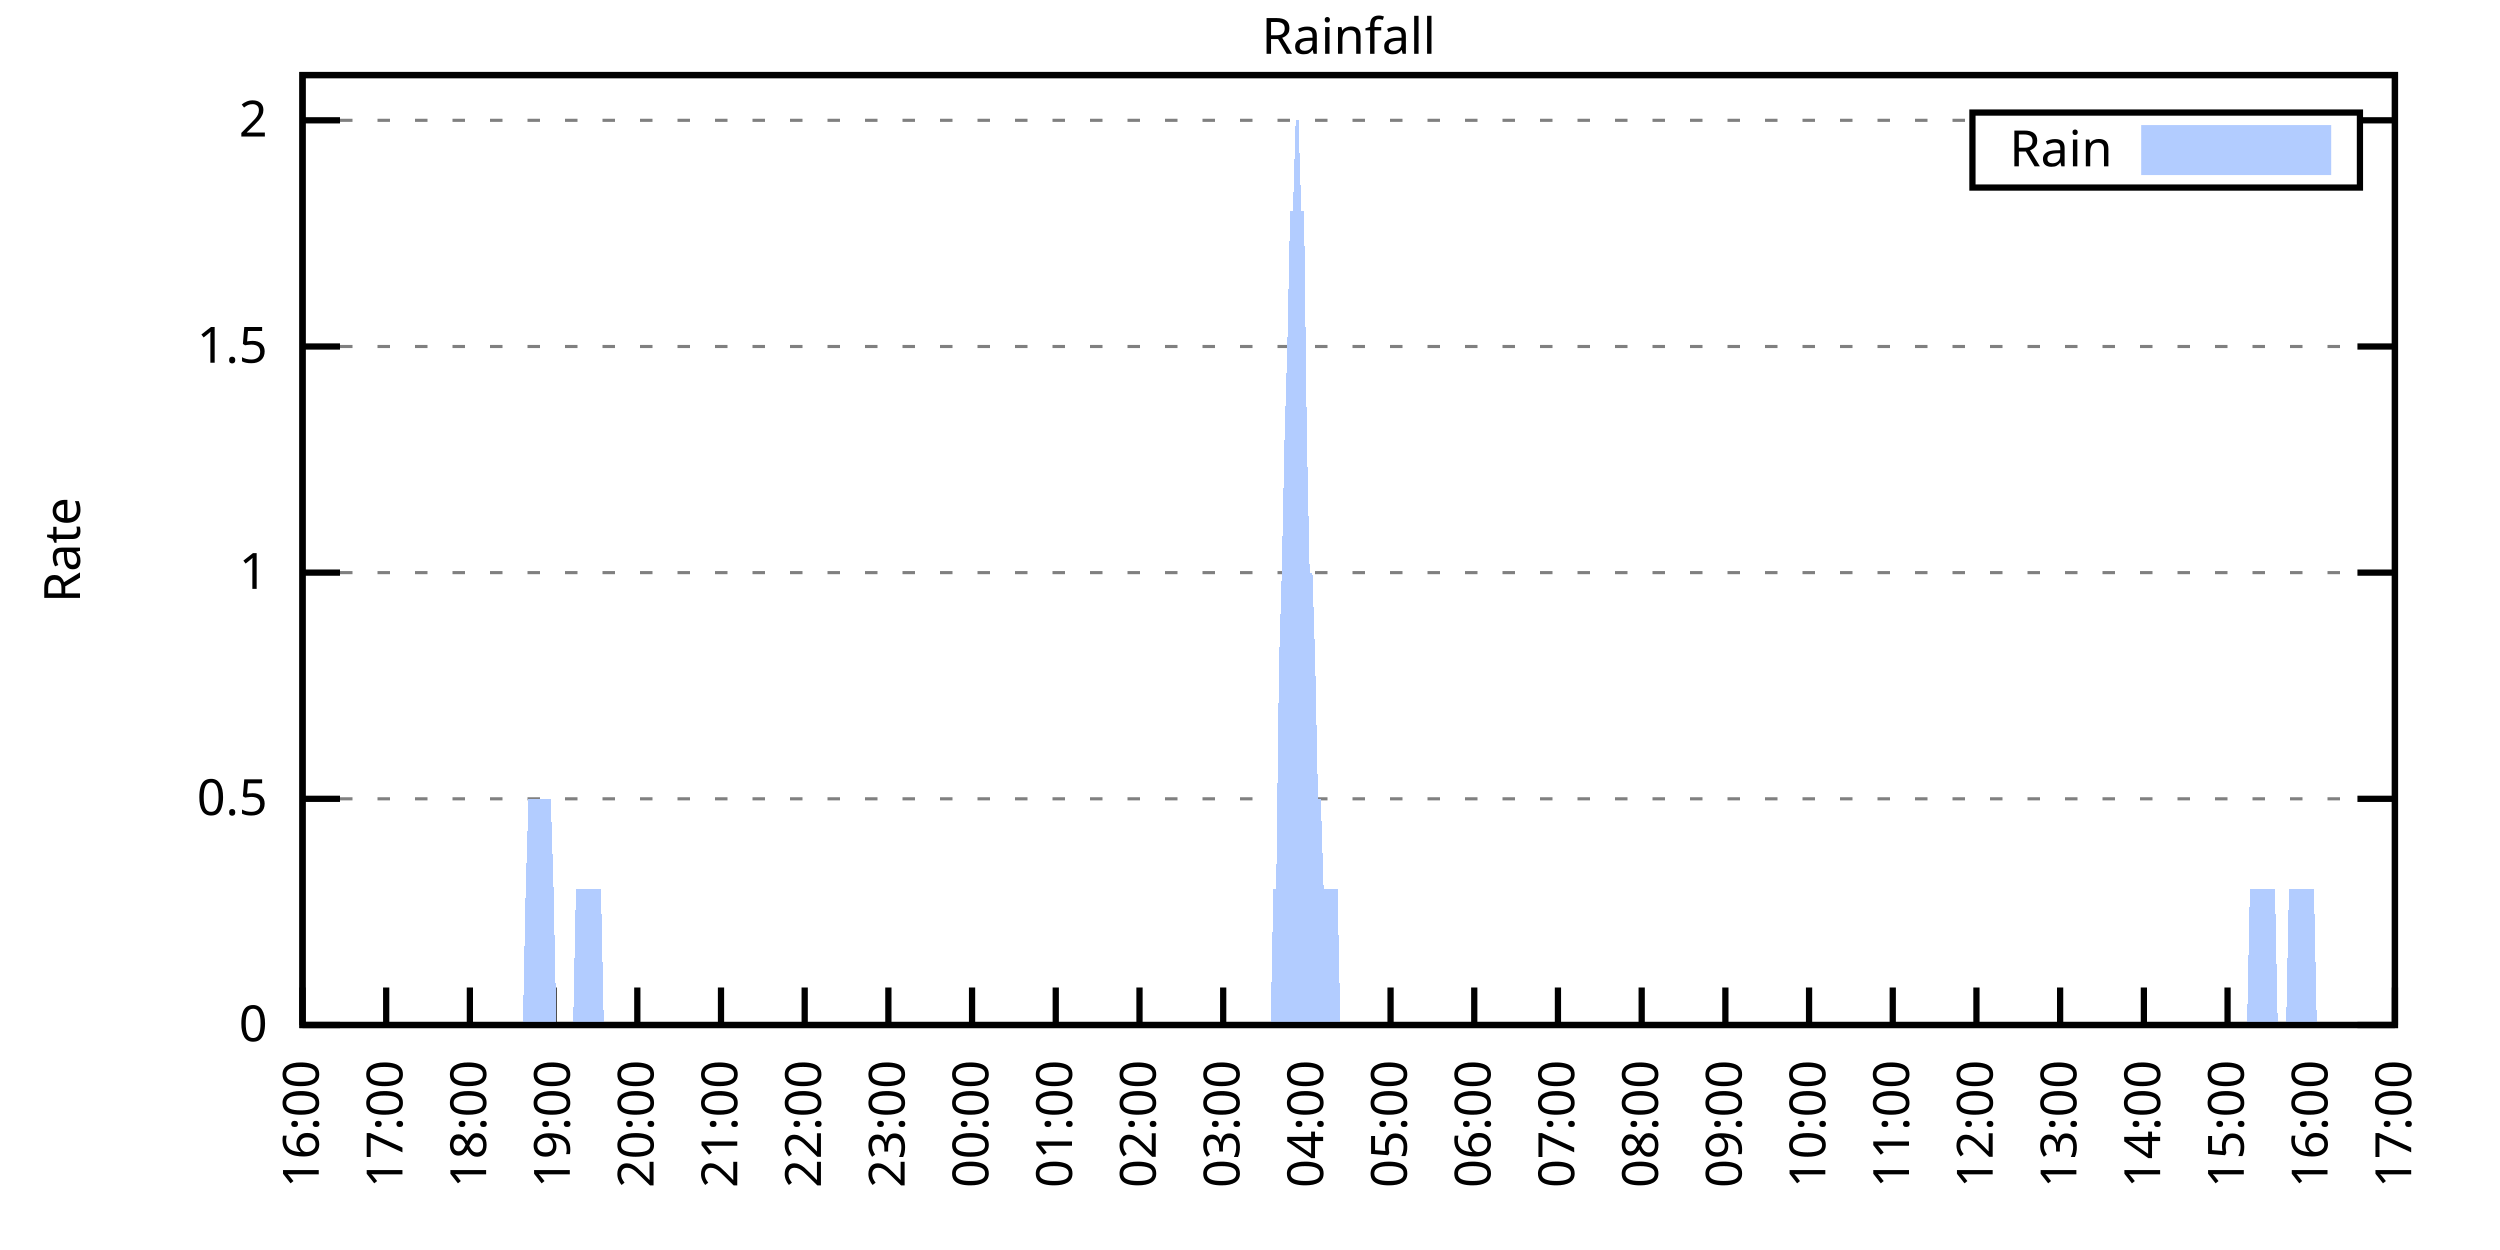
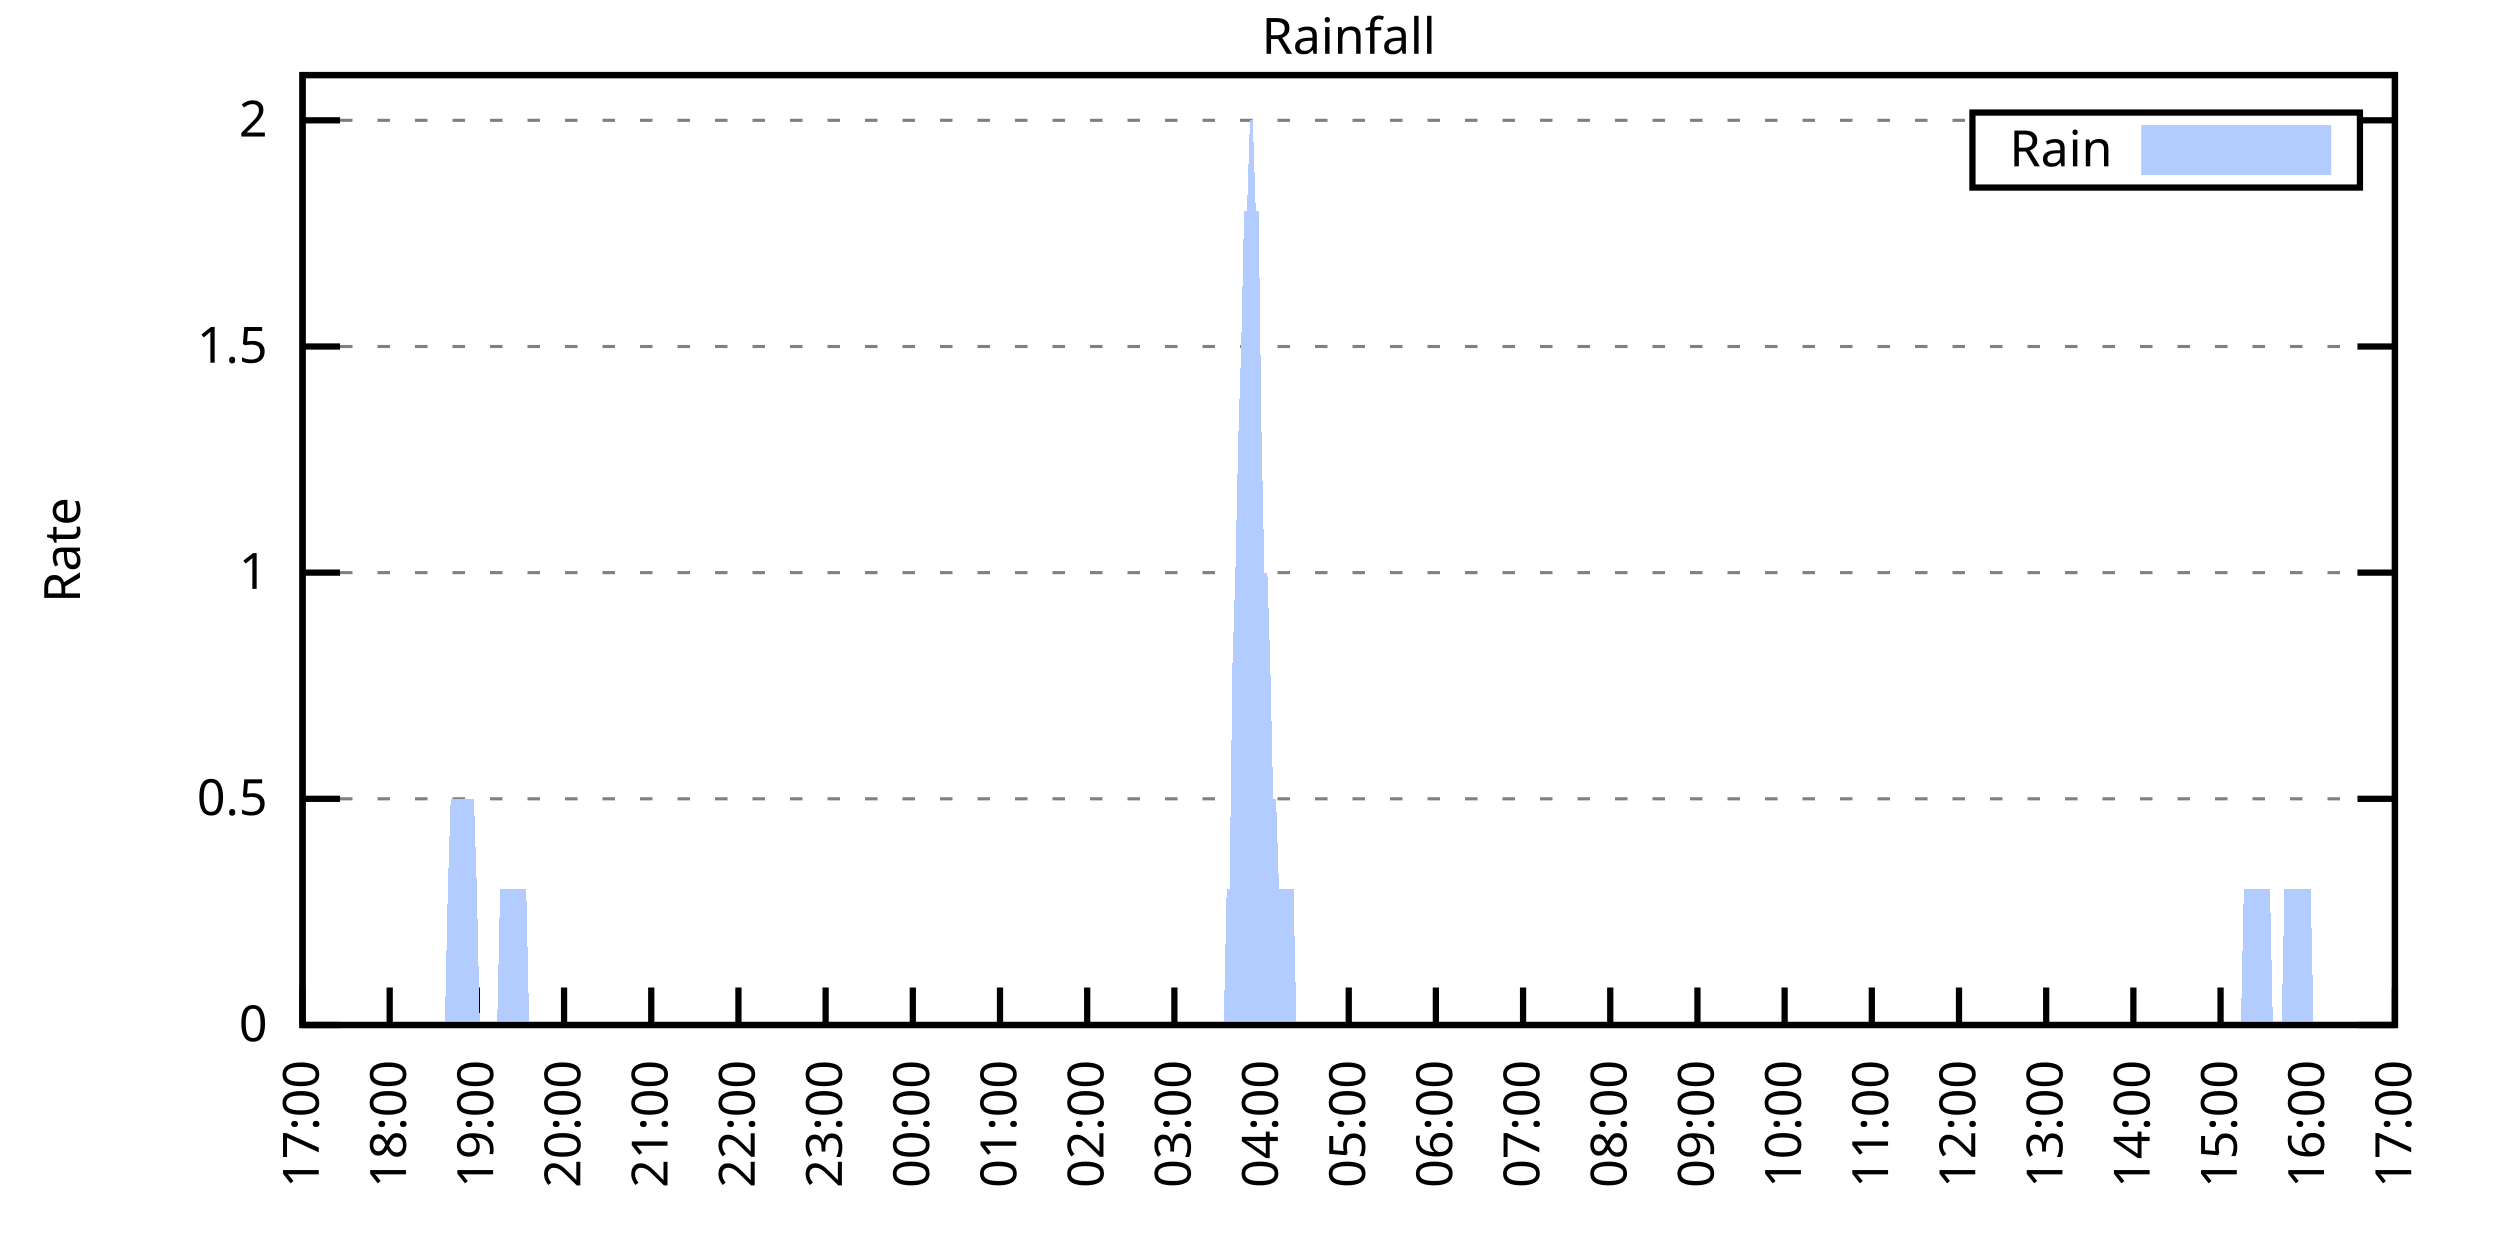
<svg xmlns="http://www.w3.org/2000/svg" xmlns:xlink="http://www.w3.org/1999/xlink" width="400" height="200" viewBox="0 0 400 200">
  <g id="gnuplot_canvas">
    <rect x="0" y="0" width="400" height="200" fill="none" />
    <defs>
      <circle id="gpDot" r="0.5" stroke-width="0.5" stroke="currentColor" />
      <path id="gpPt0" stroke-width="0.333" stroke="currentColor" d="M-1,0 h2 M0,-1 v2" />
      <path id="gpPt1" stroke-width="0.333" stroke="currentColor" d="M-1,-1 L1,1 M1,-1 L-1,1" />
      <path id="gpPt2" stroke-width="0.333" stroke="currentColor" d="M-1,0 L1,0 M0,-1 L0,1 M-1,-1 L1,1 M-1,1 L1,-1" />
      <rect id="gpPt3" stroke-width="0.333" stroke="currentColor" x="-1" y="-1" width="2" height="2" />
      <rect id="gpPt4" stroke-width="0.333" stroke="currentColor" fill="currentColor" x="-1" y="-1" width="2" height="2" />
      <circle id="gpPt5" stroke-width="0.333" stroke="currentColor" cx="0" cy="0" r="1" />
      <use xlink:href="#gpPt5" id="gpPt6" fill="currentColor" stroke="none" />
      <path id="gpPt7" stroke-width="0.333" stroke="currentColor" d="M0,-1.33 L-1.33,0.67 L1.33,0.67 z" />
      <use xlink:href="#gpPt7" id="gpPt8" fill="currentColor" stroke="none" />
      <use xlink:href="#gpPt7" id="gpPt9" stroke="currentColor" transform="rotate(180)" />
      <use xlink:href="#gpPt9" id="gpPt10" fill="currentColor" stroke="none" />
      <use xlink:href="#gpPt3" id="gpPt11" stroke="currentColor" transform="rotate(45)" />
      <use xlink:href="#gpPt11" id="gpPt12" fill="currentColor" stroke="none" />
      <path id="gpPt13" stroke-width="0.333" stroke="currentColor" d="M0,1.330 L1.265,0.411 L0.782,-1.067 L-0.782,-1.076 L-1.265,0.411 z" />
      <use xlink:href="#gpPt13" id="gpPt14" fill="currentColor" stroke="none" />
      <filter id="textbox" filterUnits="objectBoundingBox" x="0" y="0" height="1" width="1">
        <feFlood flood-color="white" flood-opacity="1" result="bgnd" />
        <feComposite in="SourceGraphic" in2="bgnd" operator="atop" />
      </filter>
      <filter id="greybox" filterUnits="objectBoundingBox" x="0" y="0" height="1" width="1">
        <feFlood flood-color="lightgrey" flood-opacity="1" result="grey" />
        <feComposite in="SourceGraphic" in2="grey" operator="atop" />
      </filter>
    </defs>
    <g fill="none" color="white" stroke="currentColor" stroke-width="1.00" stroke-linecap="butt" stroke-linejoin="miter">
</g>
    <g fill="none" color="black" stroke="currentColor" stroke-width="1.00" stroke-linecap="butt" stroke-linejoin="miter">
      <g stroke="none" shape-rendering="crispEdges">
        <polygon fill="rgb(255, 255, 255)" points="48.40,164.00 383.18,164.00 383.18,12.02 48.40,12.02 " />
      </g>
    </g>
    <g fill="none" color="black" stroke="currentColor" stroke-width="1.00" stroke-linecap="butt" stroke-linejoin="miter">
</g>
    <g fill="none" color="black" stroke="black" stroke-width="0.50" stroke-linecap="butt" stroke-linejoin="miter">
</g>
    <g fill="none" color="gray" stroke="currentColor" stroke-width="0.50" stroke-linecap="butt" stroke-linejoin="miter">
      <path stroke="gray" stroke-dasharray="2,4" class="gridline" d="M48.40,164.00 L383.19,164.00  " />
    </g>
    <g fill="none" color="gray" stroke="gray" stroke-width="1.00" stroke-linecap="butt" stroke-linejoin="miter">
</g>
    <g fill="none" color="black" stroke="currentColor" stroke-width="1.00" stroke-linecap="butt" stroke-linejoin="miter">
      <path stroke="black" d="M48.40,164.00 L54.40,164.00 M383.19,164.00 L377.19,164.00  " />
      <g transform="translate(42.80,166.60)" stroke="none" fill="black" font-family="Sans" font-size="8.00" text-anchor="end">
        <text>
          <tspan font-family="Sans"> 0</tspan>
        </text>
      </g>
    </g>
    <g fill="none" color="black" stroke="currentColor" stroke-width="1.00" stroke-linecap="butt" stroke-linejoin="miter">
</g>
    <g fill="none" color="black" stroke="black" stroke-width="0.50" stroke-linecap="butt" stroke-linejoin="miter">
</g>
    <g fill="none" color="gray" stroke="currentColor" stroke-width="0.50" stroke-linecap="butt" stroke-linejoin="miter">
      <path stroke="gray" stroke-dasharray="2,4" class="gridline" d="M48.40,127.81 L383.19,127.81  " />
    </g>
    <g fill="none" color="gray" stroke="gray" stroke-width="1.00" stroke-linecap="butt" stroke-linejoin="miter">
</g>
    <g fill="none" color="black" stroke="currentColor" stroke-width="1.00" stroke-linecap="butt" stroke-linejoin="miter">
      <path stroke="black" d="M48.40,127.81 L54.40,127.81 M383.19,127.81 L377.19,127.81  " />
      <g transform="translate(42.80,130.41)" stroke="none" fill="black" font-family="Sans" font-size="8.00" text-anchor="end">
        <text>
          <tspan font-family="Sans"> 0.5</tspan>
        </text>
      </g>
    </g>
    <g fill="none" color="black" stroke="currentColor" stroke-width="1.00" stroke-linecap="butt" stroke-linejoin="miter">
</g>
    <g fill="none" color="black" stroke="black" stroke-width="0.50" stroke-linecap="butt" stroke-linejoin="miter">
</g>
    <g fill="none" color="gray" stroke="currentColor" stroke-width="0.50" stroke-linecap="butt" stroke-linejoin="miter">
      <path stroke="gray" stroke-dasharray="2,4" class="gridline" d="M48.40,91.62 L383.19,91.62  " />
    </g>
    <g fill="none" color="gray" stroke="gray" stroke-width="1.00" stroke-linecap="butt" stroke-linejoin="miter">
</g>
    <g fill="none" color="black" stroke="currentColor" stroke-width="1.00" stroke-linecap="butt" stroke-linejoin="miter">
      <path stroke="black" d="M48.40,91.62 L54.40,91.62 M383.19,91.62 L377.19,91.62  " />
      <g transform="translate(42.80,94.22)" stroke="none" fill="black" font-family="Sans" font-size="8.00" text-anchor="end">
        <text>
          <tspan font-family="Sans"> 1</tspan>
        </text>
      </g>
    </g>
    <g fill="none" color="black" stroke="currentColor" stroke-width="1.00" stroke-linecap="butt" stroke-linejoin="miter">
</g>
    <g fill="none" color="black" stroke="black" stroke-width="0.50" stroke-linecap="butt" stroke-linejoin="miter">
</g>
    <g fill="none" color="gray" stroke="currentColor" stroke-width="0.50" stroke-linecap="butt" stroke-linejoin="miter">
      <path stroke="gray" stroke-dasharray="2,4" class="gridline" d="M48.40,55.44 L383.19,55.44  " />
    </g>
    <g fill="none" color="gray" stroke="gray" stroke-width="1.00" stroke-linecap="butt" stroke-linejoin="miter">
</g>
    <g fill="none" color="black" stroke="currentColor" stroke-width="1.00" stroke-linecap="butt" stroke-linejoin="miter">
      <path stroke="black" d="M48.40,55.44 L54.40,55.44 M383.19,55.44 L377.19,55.44  " />
      <g transform="translate(42.80,58.04)" stroke="none" fill="black" font-family="Sans" font-size="8.00" text-anchor="end">
        <text>
          <tspan font-family="Sans"> 1.5</tspan>
        </text>
      </g>
    </g>
    <g fill="none" color="black" stroke="currentColor" stroke-width="1.00" stroke-linecap="butt" stroke-linejoin="miter">
</g>
    <g fill="none" color="black" stroke="black" stroke-width="0.50" stroke-linecap="butt" stroke-linejoin="miter">
</g>
    <g fill="none" color="gray" stroke="currentColor" stroke-width="0.50" stroke-linecap="butt" stroke-linejoin="miter">
      <path stroke="gray" stroke-dasharray="2,4" class="gridline" d="M48.40,19.25 L315.59,19.25 M377.59,19.25 L383.19,19.25  " />
    </g>
    <g fill="none" color="gray" stroke="gray" stroke-width="1.00" stroke-linecap="butt" stroke-linejoin="miter">
</g>
    <g fill="none" color="black" stroke="currentColor" stroke-width="1.00" stroke-linecap="butt" stroke-linejoin="miter">
      <path stroke="black" d="M48.40,19.25 L54.40,19.25 M383.19,19.25 L377.19,19.25  " />
      <g transform="translate(42.80,21.85)" stroke="none" fill="black" font-family="Sans" font-size="8.00" text-anchor="end">
        <text>
          <tspan font-family="Sans"> 2</tspan>
        </text>
      </g>
    </g>
    <g fill="none" color="black" stroke="currentColor" stroke-width="1.00" stroke-linecap="butt" stroke-linejoin="miter">
      <path stroke="black" d="M48.40,164.00 L48.40,158.00  " />
      <g transform="translate(51.00,169.60) rotate(270.00)" stroke="none" fill="black" font-family="Sans" font-size="8.00" text-anchor="end">
        <text>
-           <tspan font-family="Sans">16:00</tspan>
-         </text>
-       </g>
-     </g>
-     <g fill="none" color="black" stroke="currentColor" stroke-width="1.00" stroke-linecap="butt" stroke-linejoin="miter">
-       <path stroke="black" d="M61.79,164.00 L61.79,158.00  " />
-       <g transform="translate(64.39,169.60) rotate(270.00)" stroke="none" fill="black" font-family="Sans" font-size="8.00" text-anchor="end">
-         <text>
          <tspan font-family="Sans">17:00</tspan>
        </text>
      </g>
    </g>
    <g fill="none" color="black" stroke="currentColor" stroke-width="1.00" stroke-linecap="butt" stroke-linejoin="miter">
-       <path stroke="black" d="M75.18,164.00 L75.18,158.00  " />
-       <g transform="translate(77.78,169.60) rotate(270.00)" stroke="none" fill="black" font-family="Sans" font-size="8.00" text-anchor="end">
+       <path stroke="black" d="M62.35,164.00 L62.35,158.00  " />
+       <g transform="translate(64.95,169.60) rotate(270.00)" stroke="none" fill="black" font-family="Sans" font-size="8.00" text-anchor="end">
        <text>
          <tspan font-family="Sans">18:00</tspan>
        </text>
      </g>
    </g>
    <g fill="none" color="black" stroke="currentColor" stroke-width="1.00" stroke-linecap="butt" stroke-linejoin="miter">
-       <path stroke="black" d="M88.57,164.00 L88.57,158.00  " />
-       <g transform="translate(91.17,169.60) rotate(270.00)" stroke="none" fill="black" font-family="Sans" font-size="8.00" text-anchor="end">
+       <path stroke="black" d="M76.30,164.00 L76.30,158.00  " />
+       <g transform="translate(78.90,169.60) rotate(270.00)" stroke="none" fill="black" font-family="Sans" font-size="8.00" text-anchor="end">
        <text>
          <tspan font-family="Sans">19:00</tspan>
        </text>
      </g>
    </g>
    <g fill="none" color="black" stroke="currentColor" stroke-width="1.00" stroke-linecap="butt" stroke-linejoin="miter">
-       <path stroke="black" d="M101.97,164.00 L101.97,158.00  " />
-       <g transform="translate(104.57,169.60) rotate(270.00)" stroke="none" fill="black" font-family="Sans" font-size="8.00" text-anchor="end">
+       <path stroke="black" d="M90.25,164.00 L90.25,158.00  " />
+       <g transform="translate(92.85,169.60) rotate(270.00)" stroke="none" fill="black" font-family="Sans" font-size="8.00" text-anchor="end">
        <text>
          <tspan font-family="Sans">20:00</tspan>
        </text>
      </g>
    </g>
    <g fill="none" color="black" stroke="currentColor" stroke-width="1.00" stroke-linecap="butt" stroke-linejoin="miter">
-       <path stroke="black" d="M115.36,164.00 L115.36,158.00  " />
-       <g transform="translate(117.96,169.60) rotate(270.00)" stroke="none" fill="black" font-family="Sans" font-size="8.00" text-anchor="end">
+       <path stroke="black" d="M104.20,164.00 L104.20,158.00  " />
+       <g transform="translate(106.80,169.60) rotate(270.00)" stroke="none" fill="black" font-family="Sans" font-size="8.00" text-anchor="end">
        <text>
          <tspan font-family="Sans">21:00</tspan>
        </text>
      </g>
    </g>
    <g fill="none" color="black" stroke="currentColor" stroke-width="1.00" stroke-linecap="butt" stroke-linejoin="miter">
-       <path stroke="black" d="M128.75,164.00 L128.75,158.00  " />
-       <g transform="translate(131.35,169.60) rotate(270.00)" stroke="none" fill="black" font-family="Sans" font-size="8.00" text-anchor="end">
+       <path stroke="black" d="M118.15,164.00 L118.15,158.00  " />
+       <g transform="translate(120.75,169.60) rotate(270.00)" stroke="none" fill="black" font-family="Sans" font-size="8.00" text-anchor="end">
        <text>
          <tspan font-family="Sans">22:00</tspan>
        </text>
      </g>
    </g>
    <g fill="none" color="black" stroke="currentColor" stroke-width="1.00" stroke-linecap="butt" stroke-linejoin="miter">
-       <path stroke="black" d="M142.14,164.00 L142.14,158.00  " />
-       <g transform="translate(144.74,169.60) rotate(270.00)" stroke="none" fill="black" font-family="Sans" font-size="8.00" text-anchor="end">
+       <path stroke="black" d="M132.10,164.00 L132.10,158.00  " />
+       <g transform="translate(134.70,169.60) rotate(270.00)" stroke="none" fill="black" font-family="Sans" font-size="8.00" text-anchor="end">
        <text>
          <tspan font-family="Sans">23:00</tspan>
        </text>
      </g>
    </g>
    <g fill="none" color="black" stroke="currentColor" stroke-width="1.00" stroke-linecap="butt" stroke-linejoin="miter">
-       <path stroke="black" d="M155.53,164.00 L155.53,158.00  " />
-       <g transform="translate(158.13,169.60) rotate(270.00)" stroke="none" fill="black" font-family="Sans" font-size="8.00" text-anchor="end">
+       <path stroke="black" d="M146.05,164.00 L146.05,158.00  " />
+       <g transform="translate(148.65,169.60) rotate(270.00)" stroke="none" fill="black" font-family="Sans" font-size="8.00" text-anchor="end">
        <text>
          <tspan font-family="Sans">00:00</tspan>
        </text>
      </g>
    </g>
    <g fill="none" color="black" stroke="currentColor" stroke-width="1.00" stroke-linecap="butt" stroke-linejoin="miter">
-       <path stroke="black" d="M168.92,164.00 L168.92,158.00  " />
-       <g transform="translate(171.52,169.60) rotate(270.00)" stroke="none" fill="black" font-family="Sans" font-size="8.00" text-anchor="end">
+       <path stroke="black" d="M160.00,164.00 L160.00,158.00  " />
+       <g transform="translate(162.60,169.60) rotate(270.00)" stroke="none" fill="black" font-family="Sans" font-size="8.00" text-anchor="end">
        <text>
          <tspan font-family="Sans">01:00</tspan>
        </text>
      </g>
    </g>
    <g fill="none" color="black" stroke="currentColor" stroke-width="1.00" stroke-linecap="butt" stroke-linejoin="miter">
-       <path stroke="black" d="M182.32,164.00 L182.32,158.00  " />
-       <g transform="translate(184.92,169.60) rotate(270.00)" stroke="none" fill="black" font-family="Sans" font-size="8.00" text-anchor="end">
+       <path stroke="black" d="M173.95,164.00 L173.95,158.00  " />
+       <g transform="translate(176.55,169.60) rotate(270.00)" stroke="none" fill="black" font-family="Sans" font-size="8.00" text-anchor="end">
        <text>
          <tspan font-family="Sans">02:00</tspan>
        </text>
      </g>
    </g>
    <g fill="none" color="black" stroke="currentColor" stroke-width="1.00" stroke-linecap="butt" stroke-linejoin="miter">
-       <path stroke="black" d="M195.71,164.00 L195.71,158.00  " />
-       <g transform="translate(198.31,169.60) rotate(270.00)" stroke="none" fill="black" font-family="Sans" font-size="8.00" text-anchor="end">
+       <path stroke="black" d="M187.90,164.00 L187.90,158.00  " />
+       <g transform="translate(190.50,169.60) rotate(270.00)" stroke="none" fill="black" font-family="Sans" font-size="8.00" text-anchor="end">
        <text>
          <tspan font-family="Sans">03:00</tspan>
        </text>
      </g>
    </g>
    <g fill="none" color="black" stroke="currentColor" stroke-width="1.00" stroke-linecap="butt" stroke-linejoin="miter">
-       <path stroke="black" d="M209.10,164.00 L209.10,158.00  " />
-       <g transform="translate(211.70,169.60) rotate(270.00)" stroke="none" fill="black" font-family="Sans" font-size="8.00" text-anchor="end">
+       <path stroke="black" d="M201.85,164.00 L201.85,158.00  " />
+       <g transform="translate(204.45,169.60) rotate(270.00)" stroke="none" fill="black" font-family="Sans" font-size="8.00" text-anchor="end">
        <text>
          <tspan font-family="Sans">04:00</tspan>
        </text>
      </g>
    </g>
    <g fill="none" color="black" stroke="currentColor" stroke-width="1.00" stroke-linecap="butt" stroke-linejoin="miter">
-       <path stroke="black" d="M222.49,164.00 L222.49,158.00  " />
-       <g transform="translate(225.09,169.60) rotate(270.00)" stroke="none" fill="black" font-family="Sans" font-size="8.00" text-anchor="end">
+       <path stroke="black" d="M215.80,164.00 L215.80,158.00  " />
+       <g transform="translate(218.40,169.60) rotate(270.00)" stroke="none" fill="black" font-family="Sans" font-size="8.00" text-anchor="end">
        <text>
          <tspan font-family="Sans">05:00</tspan>
        </text>
      </g>
    </g>
    <g fill="none" color="black" stroke="currentColor" stroke-width="1.00" stroke-linecap="butt" stroke-linejoin="miter">
-       <path stroke="black" d="M235.88,164.00 L235.88,158.00  " />
-       <g transform="translate(238.48,169.60) rotate(270.00)" stroke="none" fill="black" font-family="Sans" font-size="8.00" text-anchor="end">
+       <path stroke="black" d="M229.74,164.00 L229.74,158.00  " />
+       <g transform="translate(232.34,169.60) rotate(270.00)" stroke="none" fill="black" font-family="Sans" font-size="8.00" text-anchor="end">
        <text>
          <tspan font-family="Sans">06:00</tspan>
        </text>
      </g>
    </g>
    <g fill="none" color="black" stroke="currentColor" stroke-width="1.00" stroke-linecap="butt" stroke-linejoin="miter">
-       <path stroke="black" d="M249.27,164.00 L249.27,158.00  " />
-       <g transform="translate(251.87,169.60) rotate(270.00)" stroke="none" fill="black" font-family="Sans" font-size="8.00" text-anchor="end">
+       <path stroke="black" d="M243.69,164.00 L243.69,158.00  " />
+       <g transform="translate(246.29,169.60) rotate(270.00)" stroke="none" fill="black" font-family="Sans" font-size="8.00" text-anchor="end">
        <text>
          <tspan font-family="Sans">07:00</tspan>
        </text>
      </g>
    </g>
    <g fill="none" color="black" stroke="currentColor" stroke-width="1.00" stroke-linecap="butt" stroke-linejoin="miter">
-       <path stroke="black" d="M262.67,164.00 L262.67,158.00  " />
-       <g transform="translate(265.27,169.60) rotate(270.00)" stroke="none" fill="black" font-family="Sans" font-size="8.00" text-anchor="end">
+       <path stroke="black" d="M257.64,164.00 L257.64,158.00  " />
+       <g transform="translate(260.24,169.60) rotate(270.00)" stroke="none" fill="black" font-family="Sans" font-size="8.00" text-anchor="end">
        <text>
          <tspan font-family="Sans">08:00</tspan>
        </text>
      </g>
    </g>
    <g fill="none" color="black" stroke="currentColor" stroke-width="1.00" stroke-linecap="butt" stroke-linejoin="miter">
-       <path stroke="black" d="M276.06,164.00 L276.06,158.00  " />
-       <g transform="translate(278.66,169.60) rotate(270.00)" stroke="none" fill="black" font-family="Sans" font-size="8.00" text-anchor="end">
+       <path stroke="black" d="M271.59,164.00 L271.59,158.00  " />
+       <g transform="translate(274.19,169.60) rotate(270.00)" stroke="none" fill="black" font-family="Sans" font-size="8.00" text-anchor="end">
        <text>
          <tspan font-family="Sans">09:00</tspan>
        </text>
      </g>
    </g>
    <g fill="none" color="black" stroke="currentColor" stroke-width="1.00" stroke-linecap="butt" stroke-linejoin="miter">
-       <path stroke="black" d="M289.45,164.00 L289.45,158.00  " />
-       <g transform="translate(292.05,169.60) rotate(270.00)" stroke="none" fill="black" font-family="Sans" font-size="8.00" text-anchor="end">
+       <path stroke="black" d="M285.54,164.00 L285.54,158.00  " />
+       <g transform="translate(288.14,169.60) rotate(270.00)" stroke="none" fill="black" font-family="Sans" font-size="8.00" text-anchor="end">
        <text>
          <tspan font-family="Sans">10:00</tspan>
        </text>
      </g>
    </g>
    <g fill="none" color="black" stroke="currentColor" stroke-width="1.00" stroke-linecap="butt" stroke-linejoin="miter">
-       <path stroke="black" d="M302.84,164.00 L302.84,158.00  " />
-       <g transform="translate(305.44,169.60) rotate(270.00)" stroke="none" fill="black" font-family="Sans" font-size="8.00" text-anchor="end">
+       <path stroke="black" d="M299.49,164.00 L299.49,158.00  " />
+       <g transform="translate(302.09,169.60) rotate(270.00)" stroke="none" fill="black" font-family="Sans" font-size="8.00" text-anchor="end">
        <text>
          <tspan font-family="Sans">11:00</tspan>
        </text>
      </g>
    </g>
    <g fill="none" color="black" stroke="currentColor" stroke-width="1.00" stroke-linecap="butt" stroke-linejoin="miter">
-       <path stroke="black" d="M316.23,164.00 L316.23,158.00  " />
-       <g transform="translate(318.83,169.60) rotate(270.00)" stroke="none" fill="black" font-family="Sans" font-size="8.00" text-anchor="end">
+       <path stroke="black" d="M313.44,164.00 L313.44,158.00  " />
+       <g transform="translate(316.04,169.60) rotate(270.00)" stroke="none" fill="black" font-family="Sans" font-size="8.00" text-anchor="end">
        <text>
          <tspan font-family="Sans">12:00</tspan>
        </text>
      </g>
    </g>
    <g fill="none" color="black" stroke="currentColor" stroke-width="1.00" stroke-linecap="butt" stroke-linejoin="miter">
-       <path stroke="black" d="M329.62,164.00 L329.62,158.00  " />
-       <g transform="translate(332.22,169.60) rotate(270.00)" stroke="none" fill="black" font-family="Sans" font-size="8.00" text-anchor="end">
+       <path stroke="black" d="M327.39,164.00 L327.39,158.00  " />
+       <g transform="translate(329.99,169.60) rotate(270.00)" stroke="none" fill="black" font-family="Sans" font-size="8.00" text-anchor="end">
        <text>
          <tspan font-family="Sans">13:00</tspan>
        </text>
      </g>
    </g>
    <g fill="none" color="black" stroke="currentColor" stroke-width="1.00" stroke-linecap="butt" stroke-linejoin="miter">
-       <path stroke="black" d="M343.02,164.00 L343.02,158.00  " />
-       <g transform="translate(345.62,169.60) rotate(270.00)" stroke="none" fill="black" font-family="Sans" font-size="8.00" text-anchor="end">
+       <path stroke="black" d="M341.34,164.00 L341.34,158.00  " />
+       <g transform="translate(343.94,169.60) rotate(270.00)" stroke="none" fill="black" font-family="Sans" font-size="8.00" text-anchor="end">
        <text>
          <tspan font-family="Sans">14:00</tspan>
        </text>
      </g>
    </g>
    <g fill="none" color="black" stroke="currentColor" stroke-width="1.00" stroke-linecap="butt" stroke-linejoin="miter">
-       <path stroke="black" d="M356.41,164.00 L356.41,158.00  " />
-       <g transform="translate(359.01,169.60) rotate(270.00)" stroke="none" fill="black" font-family="Sans" font-size="8.00" text-anchor="end">
+       <path stroke="black" d="M355.29,164.00 L355.29,158.00  " />
+       <g transform="translate(357.89,169.60) rotate(270.00)" stroke="none" fill="black" font-family="Sans" font-size="8.00" text-anchor="end">
        <text>
          <tspan font-family="Sans">15:00</tspan>
        </text>
      </g>
    </g>
    <g fill="none" color="black" stroke="currentColor" stroke-width="1.00" stroke-linecap="butt" stroke-linejoin="miter">
-       <path stroke="black" d="M369.80,164.00 L369.80,158.00  " />
-       <g transform="translate(372.40,169.60) rotate(270.00)" stroke="none" fill="black" font-family="Sans" font-size="8.00" text-anchor="end">
+       <path stroke="black" d="M369.24,164.00 L369.24,158.00  " />
+       <g transform="translate(371.84,169.60) rotate(270.00)" stroke="none" fill="black" font-family="Sans" font-size="8.00" text-anchor="end">
        <text>
          <tspan font-family="Sans">16:00</tspan>
        </text>
      </g>
    </g>
    <g fill="none" color="black" stroke="currentColor" stroke-width="1.00" stroke-linecap="butt" stroke-linejoin="miter">
      <path stroke="black" d="M383.19,164.00 L383.19,158.00  " />
      <g transform="translate(385.79,169.60) rotate(270.00)" stroke="none" fill="black" font-family="Sans" font-size="8.00" text-anchor="end">
        <text>
          <tspan font-family="Sans">17:00</tspan>
        </text>
      </g>
    </g>
    <g fill="none" color="black" stroke="currentColor" stroke-width="1.00" stroke-linecap="butt" stroke-linejoin="miter">
</g>
    <g fill="none" color="black" stroke="currentColor" stroke-width="1.00" stroke-linecap="butt" stroke-linejoin="miter">
      <path stroke="black" d="M48.40,12.01 L48.40,164.00 L383.19,164.00 L383.19,12.01 L48.40,12.01 Z  " />
    </g>
    <g fill="none" color="black" stroke="currentColor" stroke-width="1.00" stroke-linecap="butt" stroke-linejoin="miter">
</g>
    <g fill="none" color="black" stroke="currentColor" stroke-width="1.00" stroke-linecap="butt" stroke-linejoin="miter">
      <path stroke="black" d="M315.59,30.01 L315.59,18.01 L377.59,18.01 L377.59,30.01 L315.59,30.01 Z  " />
    </g>
    <g id="Rainfall_plot_1">
      <g fill="none" color="white" stroke="black" stroke-width="2.00" stroke-linecap="butt" stroke-linejoin="miter">
</g>
      <g fill="none" color="black" stroke="currentColor" stroke-width="2.00" stroke-linecap="butt" stroke-linejoin="miter">
        <g transform="translate(337.99,26.61)" stroke="none" fill="black" font-family="Sans" font-size="8.00" text-anchor="end">
          <text>
            <tspan font-family="Sans">Rain</tspan>
          </text>
        </g>
      </g>
      <g fill="none" color="black" stroke="currentColor" stroke-width="2.00" stroke-linecap="butt" stroke-linejoin="miter">
        <g stroke="none" shape-rendering="crispEdges">
          <polygon fill="rgb(178, 204, 255)" points="343.59,27.01 371.99,27.01 371.99,21.01 343.59,21.01 " />
        </g>
        <path stroke="rgb(178, 204, 255)" d="M343.59,27.01 L371.99,27.01 L371.99,21.01 L343.59,21.01 L343.59,27.01 Z  " />
      </g>
      <g fill="none" color="black" stroke="currentColor" stroke-width="2.00" stroke-linecap="butt" stroke-linejoin="miter">
        <g stroke="none" shape-rendering="crispEdges">
-           <polygon fill="rgb(178, 204, 255)" points="58.67,164.00 59.11,164.00 59.56,164.00 60.01,164.00 60.45,164.00 60.90,164.00 61.35,164.00 61.79,164.00 62.24,164.00 62.68,164.00 63.13,164.00 63.58,164.00 64.02,164.00 64.47,164.00 64.92,164.00 65.36,164.00 65.81,164.00 66.26,164.00 66.70,164.00 67.15,164.00 67.59,164.00 68.04,164.00 68.49,164.00 68.93,164.00 69.38,164.00 69.83,164.00 70.27,164.00 70.72,164.00 71.17,164.00 71.61,164.00 72.06,164.00 72.50,164.00 72.95,164.00 73.40,164.00 73.84,164.00 74.29,164.00 74.74,164.00 75.18,164.00 75.63,164.00 76.08,164.00 76.52,164.00 76.97,164.00 77.42,164.00 77.86,164.00 78.31,164.00 78.75,164.00 79.20,164.00 79.65,164.00 80.09,164.00 80.54,164.00 80.99,164.00 81.43,164.00 81.88,164.00 82.33,164.00 82.77,164.00 83.22,164.00 83.66,164.00 84.11,142.29 84.56,127.81 85.00,127.81 85.45,127.81 85.90,127.81 86.34,127.81 86.79,127.81 87.24,127.81 87.68,127.81 88.13,127.81 88.57,142.29 89.02,164.00 89.47,164.00 89.91,164.00 90.36,164.00 90.81,164.00 91.25,164.00 91.70,164.00 92.15,142.29 92.59,142.29 93.04,142.29 93.49,142.29 93.93,142.29 94.38,142.29 94.82,142.29 95.27,142.29 95.72,142.29 96.16,142.29 96.61,164.00 97.06,164.00 97.50,164.00 97.95,164.00 98.40,164.00 98.84,164.00 99.29,164.00 99.73,164.00 100.18,164.00 100.63,164.00 101.07,164.00 101.52,164.00 101.97,164.00 102.41,164.00 102.86,164.00 103.31,164.00 103.75,164.00 104.20,164.00 104.64,164.00 105.09,164.00 105.54,164.00 105.98,164.00 106.43,164.00 106.88,164.00 107.32,164.00 107.77,164.00 108.22,164.00 108.66,164.00 109.11,164.00 109.55,164.00 110.00,164.00 110.45,164.00 110.89,164.00 111.34,164.00 111.79,164.00 112.23,164.00 112.68,164.00 113.13,164.00 113.57,164.00 114.02,164.00 114.47,164.00 114.91,164.00 115.36,164.00 115.80,164.00 116.25,164.00 116.70,164.00 117.14,164.00 117.59,164.00 118.04,164.00 118.48,164.00 118.93,164.00 119.38,164.00 119.82,164.00 120.27,164.00 120.71,164.00 121.16,164.00 121.61,164.00 122.05,164.00 122.50,164.00 122.95,164.00 123.39,164.00 123.84,164.00 124.29,164.00 124.73,164.00 125.18,164.00 125.62,164.00 126.07,164.00 126.52,164.00 126.96,164.00 127.41,164.00 127.86,164.00 128.30,164.00 128.75,164.00 129.20,164.00 129.64,164.00 130.09,164.00 130.54,164.00 130.98,164.00 131.43,164.00 131.87,164.00 132.32,164.00 132.77,164.00 133.21,164.00 133.66,164.00 134.11,164.00 134.55,164.00 135.00,164.00 135.45,164.00 135.89,164.00 136.34,164.00 136.78,164.00 137.23,164.00 137.68,164.00 138.12,164.00 138.57,164.00 139.02,164.00 139.46,164.00 139.91,164.00 140.36,164.00 140.80,164.00 141.25,164.00 141.69,164.00 142.14,164.00 142.59,164.00 143.03,164.00 143.48,164.00 143.93,164.00 144.37,164.00 144.82,164.00 145.27,164.00 145.71,164.00 146.16,164.00 146.61,164.00 147.05,164.00 147.50,164.00 147.94,164.00 148.39,164.00 148.84,164.00 149.28,164.00 149.73,164.00 150.18,164.00 150.62,164.00 151.07,164.00 151.52,164.00 151.96,164.00 152.41,164.00 152.85,164.00 153.30,164.00 153.75,164.00 154.19,164.00 154.64,164.00 155.09,164.00 155.53,164.00 155.98,164.00 156.43,164.00 156.87,164.00 157.32,164.00 157.76,164.00 158.21,164.00 158.66,164.00 159.10,164.00 159.55,164.00 160.00,164.00 160.44,164.00 160.89,164.00 161.34,164.00 161.78,164.00 162.23,164.00 162.67,164.00 163.12,164.00 163.57,164.00 164.01,164.00 164.46,164.00 164.91,164.00 165.35,164.00 165.80,164.00 166.25,164.00 166.69,164.00 167.14,164.00 167.59,164.00 168.03,164.00 168.48,164.00 168.92,164.00 169.37,164.00 169.82,164.00 170.26,164.00 170.71,164.00 171.16,164.00 171.60,164.00 172.05,164.00 172.50,164.00 172.94,164.00 173.39,164.00 173.83,164.00 174.28,164.00 174.73,164.00 175.17,164.00 175.62,164.00 176.07,164.00 176.51,164.00 176.96,164.00 177.41,164.00 177.85,164.00 178.30,164.00 178.74,164.00 179.19,164.00 179.64,164.00 180.08,164.00 180.53,164.00 180.98,164.00 181.42,164.00 181.87,164.00 182.32,164.00 182.76,164.00 183.21,164.00 183.66,164.00 184.10,164.00 184.55,164.00 184.99,164.00 185.44,164.00 185.89,164.00 186.33,164.00 186.78,164.00 187.23,164.00 187.67,164.00 188.12,164.00 188.57,164.00 189.01,164.00 189.46,164.00 189.90,164.00 190.35,164.00 190.80,164.00 191.24,164.00 191.69,164.00 192.14,164.00 192.58,164.00 193.03,164.00 193.48,164.00 193.92,164.00 194.37,164.00 194.81,164.00 195.26,164.00 195.71,164.00 196.15,164.00 196.60,164.00 197.05,164.00 197.49,164.00 197.94,164.00 198.39,164.00 198.83,164.00 199.28,164.00 199.73,164.00 200.17,164.00 200.62,164.00 201.06,164.00 201.51,164.00 201.96,164.00 202.40,164.00 202.85,164.00 203.30,164.00 203.74,142.29 204.19,142.29 204.64,106.10 205.08,91.62 205.53,69.91 205.97,55.44 206.42,33.72 206.87,33.72 207.31,19.25 207.76,19.25 208.21,33.72 208.65,33.72 209.10,69.91 209.55,91.62 209.99,91.62 210.44,106.10 210.88,127.81 211.33,127.81 211.78,142.29 212.22,142.29 212.67,142.29 213.12,142.29 213.56,142.29 214.01,142.29 214.46,164.00 214.90,164.00 215.35,164.00 215.80,164.00 216.24,164.00 216.69,164.00 217.13,164.00 217.58,164.00 218.03,164.00 218.47,164.00 218.92,164.00 219.37,164.00 219.81,164.00 220.26,164.00 220.71,164.00 221.15,164.00 221.60,164.00 222.04,164.00 222.49,164.00 222.94,164.00 223.38,164.00 223.83,164.00 224.28,164.00 224.72,164.00 225.17,164.00 225.62,164.00 226.06,164.00 226.51,164.00 226.95,164.00 227.40,164.00 227.85,164.00 228.29,164.00 228.74,164.00 229.19,164.00 229.63,164.00 230.08,164.00 230.53,164.00 230.97,164.00 231.42,164.00 231.86,164.00 232.31,164.00 232.76,164.00 233.20,164.00 233.65,164.00 234.10,164.00 234.54,164.00 234.99,164.00 235.44,164.00 235.88,164.00 236.33,164.00 236.78,164.00 237.22,164.00 237.67,164.00 238.11,164.00 238.56,164.00 239.01,164.00 239.45,164.00 239.90,164.00 240.35,164.00 240.79,164.00 241.24,164.00 241.69,164.00 242.13,164.00 242.58,164.00 243.02,164.00 243.47,164.00 243.92,164.00 244.36,164.00 244.81,164.00 245.26,164.00 245.70,164.00 246.15,164.00 246.60,164.00 247.04,164.00 247.49,164.00 247.93,164.00 248.38,164.00 248.83,164.00 249.27,164.00 249.72,164.00 250.17,164.00 250.61,164.00 251.06,164.00 251.51,164.00 251.95,164.00 252.40,164.00 252.85,164.00 253.29,164.00 253.74,164.00 254.18,164.00 254.63,164.00 255.08,164.00 255.52,164.00 255.97,164.00 256.42,164.00 256.86,164.00 257.31,164.00 257.76,164.00 258.20,164.00 258.65,164.00 259.09,164.00 259.54,164.00 259.99,164.00 260.43,164.00 260.88,164.00 261.33,164.00 261.77,164.00 262.22,164.00 262.67,164.00 263.11,164.00 263.56,164.00 264.00,164.00 264.45,164.00 264.90,164.00 265.34,164.00 265.79,164.00 266.24,164.00 266.68,164.00 267.13,164.00 267.58,164.00 268.02,164.00 268.47,164.00 268.92,164.00 269.36,164.00 269.81,164.00 270.25,164.00 270.70,164.00 271.15,164.00 271.59,164.00 272.04,164.00 272.49,164.00 272.93,164.00 273.38,164.00 273.83,164.00 274.27,164.00 274.72,164.00 275.16,164.00 275.61,164.00 276.06,164.00 276.50,164.00 276.95,164.00 277.40,164.00 277.84,164.00 278.29,164.00 278.74,164.00 279.18,164.00 279.63,164.00 280.07,164.00 280.52,164.00 280.97,164.00 281.41,164.00 281.86,164.00 282.31,164.00 282.75,164.00 283.20,164.00 283.65,164.00 284.09,164.00 284.54,164.00 284.98,164.00 285.43,164.00 285.88,164.00 286.32,164.00 286.77,164.00 287.22,164.00 287.66,164.00 288.11,164.00 288.56,164.00 289.00,164.00 289.45,164.00 289.90,164.00 290.34,164.00 290.79,164.00 291.23,164.00 291.68,164.00 292.13,164.00 292.57,164.00 293.02,164.00 293.47,164.00 293.91,164.00 294.36,164.00 294.81,164.00 295.25,164.00 295.70,164.00 296.14,164.00 296.59,164.00 297.04,164.00 297.48,164.00 297.93,164.00 298.38,164.00 298.82,164.00 299.27,164.00 299.72,164.00 300.16,164.00 300.61,164.00 301.05,164.00 301.50,164.00 301.95,164.00 302.39,164.00 302.84,164.00 303.29,164.00 303.73,164.00 304.18,164.00 304.63,164.00 305.07,164.00 305.52,164.00 305.97,164.00 306.41,164.00 306.86,164.00 307.30,164.00 307.75,164.00 308.20,164.00 308.64,164.00 309.09,164.00 309.54,164.00 309.98,164.00 310.43,164.00 310.88,164.00 311.32,164.00 311.77,164.00 312.21,164.00 312.66,164.00 313.11,164.00 313.55,164.00 314.00,164.00 314.45,164.00 314.89,164.00 315.34,164.00 315.79,164.00 316.23,164.00 316.68,164.00 317.12,164.00 317.57,164.00 318.02,164.00 318.46,164.00 318.91,164.00 319.36,164.00 319.80,164.00 320.25,164.00 320.70,164.00 321.14,164.00 321.59,164.00 322.04,164.00 322.48,164.00 322.93,164.00 323.37,164.00 323.82,164.00 324.27,164.00 324.71,164.00 325.16,164.00 325.61,164.00 326.05,164.00 326.50,164.00 326.95,164.00 327.39,164.00 327.84,164.00 328.28,164.00 328.73,164.00 329.18,164.00 329.62,164.00 330.07,164.00 330.52,164.00 330.96,164.00 331.41,164.00 331.86,164.00 332.30,164.00 332.75,164.00 333.19,164.00 333.64,164.00 334.09,164.00 334.53,164.00 334.98,164.00 335.43,164.00 335.87,164.00 336.32,164.00 336.77,164.00 337.21,164.00 337.66,164.00 338.10,164.00 338.55,164.00 339.00,164.00 339.44,164.00 339.89,164.00 340.34,164.00 340.78,164.00 341.23,164.00 341.68,164.00 342.12,164.00 342.57,164.00 343.02,164.00 343.46,164.00 343.91,164.00 344.35,164.00 344.80,164.00 345.25,164.00 345.69,164.00 346.14,164.00 346.59,164.00 347.03,164.00 347.48,164.00 347.93,164.00 348.37,164.00 348.82,164.00 349.26,164.00 349.71,164.00 350.16,164.00 350.60,164.00 351.05,164.00 351.50,164.00 351.94,164.00 352.39,164.00 352.84,164.00 353.28,164.00 353.73,164.00 354.17,164.00 354.62,164.00 355.07,164.00 355.51,164.00 355.96,164.00 356.41,164.00 356.85,164.00 357.30,164.00 357.75,164.00 358.19,164.00 358.64,164.00 359.09,164.00 359.53,164.00 359.98,142.29 360.42,142.29 360.87,142.29 361.32,142.29 361.76,142.29 362.21,142.29 362.66,142.29 363.10,142.29 363.55,142.29 364.00,142.29 364.44,164.00 364.89,164.00 365.33,164.00 365.78,164.00 366.23,142.29 366.67,142.29 367.12,142.29 367.57,142.29 368.01,142.29 368.46,142.29 368.91,142.29 369.35,142.29 369.80,142.29 370.24,142.29 370.69,164.00 371.14,164.00 371.58,164.00 372.03,164.00 372.48,164.00 372.92,164.00 373.37,164.00 373.82,164.00 374.26,164.00 374.71,164.00 375.16,164.00 375.60,164.00 376.05,164.00 376.49,164.00 376.94,164.00 377.39,164.00 377.83,164.00 378.28,164.00 378.73,164.00 379.17,164.00 379.62,164.00 379.62,164.00 58.67,164.00 " />
+           <polygon fill="rgb(178, 204, 255)" points="48.86,164.00 49.33,164.00 49.79,164.00 50.26,164.00 50.72,164.00 51.19,164.00 51.65,164.00 52.12,164.00 52.58,164.00 53.05,164.00 53.51,164.00 53.98,164.00 54.44,164.00 54.91,164.00 55.37,164.00 55.84,164.00 56.30,164.00 56.77,164.00 57.23,164.00 57.70,164.00 58.16,164.00 58.63,164.00 59.09,164.00 59.56,164.00 60.02,164.00 60.49,164.00 60.95,164.00 61.42,164.00 61.88,164.00 62.35,164.00 62.81,164.00 63.28,164.00 63.74,164.00 64.21,164.00 64.67,164.00 65.14,164.00 65.60,164.00 66.07,164.00 66.53,164.00 67.00,164.00 67.46,164.00 67.93,164.00 68.39,164.00 68.86,164.00 69.32,164.00 69.79,164.00 70.25,164.00 70.72,164.00 71.18,164.00 71.65,142.29 72.11,127.81 72.58,127.81 73.04,127.81 73.51,127.81 73.97,127.81 74.44,127.81 74.90,127.81 75.37,127.81 75.83,127.81 76.30,142.29 76.76,164.00 77.23,164.00 77.69,164.00 78.16,164.00 78.62,164.00 79.09,164.00 79.55,164.00 80.02,142.29 80.48,142.29 80.95,142.29 81.41,142.29 81.88,142.29 82.34,142.29 82.81,142.29 83.27,142.29 83.74,142.29 84.20,142.29 84.67,164.00 85.13,164.00 85.60,164.00 86.06,164.00 86.53,164.00 86.99,164.00 87.46,164.00 87.92,164.00 88.39,164.00 88.85,164.00 89.32,164.00 89.78,164.00 90.25,164.00 90.71,164.00 91.18,164.00 91.64,164.00 92.11,164.00 92.57,164.00 93.04,164.00 93.50,164.00 93.97,164.00 94.43,164.00 94.90,164.00 95.36,164.00 95.83,164.00 96.29,164.00 96.76,164.00 97.22,164.00 97.69,164.00 98.15,164.00 98.62,164.00 99.08,164.00 99.55,164.00 100.01,164.00 100.48,164.00 100.94,164.00 101.41,164.00 101.87,164.00 102.34,164.00 102.80,164.00 103.27,164.00 103.73,164.00 104.20,164.00 104.66,164.00 105.13,164.00 105.59,164.00 106.06,164.00 106.52,164.00 106.99,164.00 107.45,164.00 107.92,164.00 108.38,164.00 108.85,164.00 109.31,164.00 109.78,164.00 110.24,164.00 110.71,164.00 111.17,164.00 111.64,164.00 112.10,164.00 112.57,164.00 113.03,164.00 113.50,164.00 113.96,164.00 114.43,164.00 114.89,164.00 115.36,164.00 115.82,164.00 116.29,164.00 116.75,164.00 117.22,164.00 117.68,164.00 118.15,164.00 118.61,164.00 119.08,164.00 119.54,164.00 120.01,164.00 120.47,164.00 120.94,164.00 121.40,164.00 121.87,164.00 122.33,164.00 122.80,164.00 123.26,164.00 123.73,164.00 124.19,164.00 124.66,164.00 125.12,164.00 125.59,164.00 126.05,164.00 126.52,164.00 126.98,164.00 127.45,164.00 127.91,164.00 128.38,164.00 128.84,164.00 129.31,164.00 129.77,164.00 130.24,164.00 130.70,164.00 131.17,164.00 131.63,164.00 132.10,164.00 132.56,164.00 133.03,164.00 133.49,164.00 133.96,164.00 134.42,164.00 134.89,164.00 135.35,164.00 135.82,164.00 136.28,164.00 136.75,164.00 137.21,164.00 137.68,164.00 138.14,164.00 138.61,164.00 139.07,164.00 139.54,164.00 140.00,164.00 140.47,164.00 140.93,164.00 141.40,164.00 141.86,164.00 142.33,164.00 142.79,164.00 143.26,164.00 143.72,164.00 144.19,164.00 144.65,164.00 145.12,164.00 145.58,164.00 146.05,164.00 146.51,164.00 146.98,164.00 147.44,164.00 147.91,164.00 148.37,164.00 148.84,164.00 149.30,164.00 149.77,164.00 150.23,164.00 150.70,164.00 151.16,164.00 151.63,164.00 152.09,164.00 152.56,164.00 153.02,164.00 153.49,164.00 153.95,164.00 154.42,164.00 154.88,164.00 155.35,164.00 155.81,164.00 156.28,164.00 156.74,164.00 157.21,164.00 157.67,164.00 158.14,164.00 158.60,164.00 159.07,164.00 159.53,164.00 160.00,164.00 160.46,164.00 160.93,164.00 161.39,164.00 161.86,164.00 162.32,164.00 162.79,164.00 163.25,164.00 163.72,164.00 164.18,164.00 164.65,164.00 165.11,164.00 165.58,164.00 166.04,164.00 166.51,164.00 166.97,164.00 167.44,164.00 167.90,164.00 168.37,164.00 168.83,164.00 169.30,164.00 169.76,164.00 170.23,164.00 170.69,164.00 171.16,164.00 171.62,164.00 172.09,164.00 172.55,164.00 173.02,164.00 173.48,164.00 173.95,164.00 174.41,164.00 174.88,164.00 175.34,164.00 175.81,164.00 176.27,164.00 176.74,164.00 177.20,164.00 177.67,164.00 178.13,164.00 178.60,164.00 179.06,164.00 179.53,164.00 179.99,164.00 180.46,164.00 180.92,164.00 181.39,164.00 181.85,164.00 182.32,164.00 182.78,164.00 183.25,164.00 183.71,164.00 184.18,164.00 184.64,164.00 185.11,164.00 185.57,164.00 186.04,164.00 186.50,164.00 186.97,164.00 187.43,164.00 187.90,164.00 188.36,164.00 188.83,164.00 189.29,164.00 189.76,164.00 190.22,164.00 190.69,164.00 191.15,164.00 191.62,164.00 192.08,164.00 192.55,164.00 193.01,164.00 193.48,164.00 193.94,164.00 194.41,164.00 194.87,164.00 195.34,164.00 195.80,164.00 196.27,142.29 196.73,142.29 197.20,106.10 197.66,91.62 198.13,69.91 198.59,55.44 199.06,33.72 199.52,33.72 199.99,19.25 200.45,19.25 200.92,33.72 201.38,33.72 201.85,69.91 202.31,91.62 202.78,91.62 203.24,106.10 203.71,127.81 204.17,127.81 204.64,142.29 205.10,142.29 205.57,142.29 206.03,142.29 206.50,142.29 206.96,142.29 207.43,164.00 207.89,164.00 208.36,164.00 208.82,164.00 209.29,164.00 209.75,164.00 210.22,164.00 210.68,164.00 211.15,164.00 211.61,164.00 212.08,164.00 212.54,164.00 213.01,164.00 213.47,164.00 213.94,164.00 214.40,164.00 214.87,164.00 215.33,164.00 215.80,164.00 216.26,164.00 216.72,164.00 217.19,164.00 217.65,164.00 218.12,164.00 218.58,164.00 219.05,164.00 219.51,164.00 219.98,164.00 220.44,164.00 220.91,164.00 221.37,164.00 221.84,164.00 222.30,164.00 222.77,164.00 223.23,164.00 223.70,164.00 224.16,164.00 224.63,164.00 225.09,164.00 225.56,164.00 226.02,164.00 226.49,164.00 226.95,164.00 227.42,164.00 227.88,164.00 228.35,164.00 228.81,164.00 229.28,164.00 229.74,164.00 230.21,164.00 230.67,164.00 231.14,164.00 231.60,164.00 232.07,164.00 232.53,164.00 233.00,164.00 233.46,164.00 233.93,164.00 234.39,164.00 234.86,164.00 235.32,164.00 235.79,164.00 236.25,164.00 236.72,164.00 237.18,164.00 237.65,164.00 238.11,164.00 238.58,164.00 239.04,164.00 239.51,164.00 239.97,164.00 240.44,164.00 240.90,164.00 241.37,164.00 241.83,164.00 242.30,164.00 242.76,164.00 243.23,164.00 243.69,164.00 244.16,164.00 244.62,164.00 245.09,164.00 245.55,164.00 246.02,164.00 246.48,164.00 246.95,164.00 247.41,164.00 247.88,164.00 248.34,164.00 248.81,164.00 249.27,164.00 249.74,164.00 250.20,164.00 250.67,164.00 251.13,164.00 251.60,164.00 252.06,164.00 252.53,164.00 252.99,164.00 253.46,164.00 253.92,164.00 254.39,164.00 254.85,164.00 255.32,164.00 255.78,164.00 256.25,164.00 256.71,164.00 257.18,164.00 257.64,164.00 258.11,164.00 258.57,164.00 259.04,164.00 259.50,164.00 259.97,164.00 260.43,164.00 260.90,164.00 261.36,164.00 261.83,164.00 262.29,164.00 262.76,164.00 263.22,164.00 263.69,164.00 264.15,164.00 264.62,164.00 265.08,164.00 265.55,164.00 266.01,164.00 266.48,164.00 266.94,164.00 267.41,164.00 267.87,164.00 268.34,164.00 268.80,164.00 269.27,164.00 269.73,164.00 270.20,164.00 270.66,164.00 271.13,164.00 271.59,164.00 272.06,164.00 272.52,164.00 272.99,164.00 273.45,164.00 273.92,164.00 274.38,164.00 274.85,164.00 275.31,164.00 275.78,164.00 276.24,164.00 276.71,164.00 277.17,164.00 277.64,164.00 278.10,164.00 278.57,164.00 279.03,164.00 279.50,164.00 279.96,164.00 280.43,164.00 280.89,164.00 281.36,164.00 281.82,164.00 282.29,164.00 282.75,164.00 283.22,164.00 283.68,164.00 284.15,164.00 284.61,164.00 285.08,164.00 285.54,164.00 286.01,164.00 286.47,164.00 286.94,164.00 287.40,164.00 287.87,164.00 288.33,164.00 288.80,164.00 289.26,164.00 289.73,164.00 290.19,164.00 290.66,164.00 291.12,164.00 291.59,164.00 292.05,164.00 292.52,164.00 292.98,164.00 293.45,164.00 293.91,164.00 294.38,164.00 294.84,164.00 295.31,164.00 295.77,164.00 296.24,164.00 296.70,164.00 297.17,164.00 297.63,164.00 298.10,164.00 298.56,164.00 299.03,164.00 299.49,164.00 299.96,164.00 300.42,164.00 300.89,164.00 301.35,164.00 301.82,164.00 302.28,164.00 302.75,164.00 303.21,164.00 303.68,164.00 304.14,164.00 304.61,164.00 305.07,164.00 305.54,164.00 306.00,164.00 306.47,164.00 306.93,164.00 307.40,164.00 307.86,164.00 308.33,164.00 308.79,164.00 309.26,164.00 309.72,164.00 310.19,164.00 310.65,164.00 311.12,164.00 311.58,164.00 312.05,164.00 312.51,164.00 312.98,164.00 313.44,164.00 313.91,164.00 314.37,164.00 314.84,164.00 315.30,164.00 315.77,164.00 316.23,164.00 316.70,164.00 317.16,164.00 317.63,164.00 318.09,164.00 318.56,164.00 319.02,164.00 319.49,164.00 319.95,164.00 320.42,164.00 320.88,164.00 321.35,164.00 321.81,164.00 322.28,164.00 322.74,164.00 323.21,164.00 323.67,164.00 324.14,164.00 324.60,164.00 325.07,164.00 325.53,164.00 326.00,164.00 326.46,164.00 326.93,164.00 327.39,164.00 327.86,164.00 328.32,164.00 328.79,164.00 329.25,164.00 329.72,164.00 330.18,164.00 330.65,164.00 331.11,164.00 331.58,164.00 332.04,164.00 332.51,164.00 332.97,164.00 333.44,164.00 333.90,164.00 334.37,164.00 334.83,164.00 335.30,164.00 335.76,164.00 336.23,164.00 336.69,164.00 337.16,164.00 337.62,164.00 338.09,164.00 338.55,164.00 339.02,164.00 339.48,164.00 339.95,164.00 340.41,164.00 340.88,164.00 341.34,164.00 341.81,164.00 342.27,164.00 342.74,164.00 343.20,164.00 343.67,164.00 344.13,164.00 344.60,164.00 345.06,164.00 345.53,164.00 345.99,164.00 346.46,164.00 346.92,164.00 347.39,164.00 347.85,164.00 348.32,164.00 348.78,164.00 349.25,164.00 349.71,164.00 350.18,164.00 350.64,164.00 351.11,164.00 351.57,164.00 352.04,164.00 352.50,164.00 352.97,164.00 353.43,164.00 353.90,164.00 354.36,164.00 354.83,164.00 355.29,164.00 355.76,164.00 356.22,164.00 356.69,164.00 357.15,164.00 357.62,164.00 358.08,164.00 358.55,164.00 359.01,142.29 359.48,142.29 359.94,142.29 360.41,142.29 360.87,142.29 361.34,142.29 361.80,142.29 362.27,142.29 362.73,142.29 363.20,142.29 363.66,164.00 364.13,164.00 364.59,164.00 365.06,164.00 365.52,142.29 365.99,142.29 366.45,142.29 366.92,142.29 367.38,142.29 367.85,142.29 368.31,142.29 368.78,142.29 369.24,142.29 369.71,142.29 370.17,164.00 370.64,164.00 371.10,164.00 371.57,164.00 372.03,164.00 372.50,164.00 372.96,164.00 373.43,164.00 373.89,164.00 374.36,164.00 374.82,164.00 375.29,164.00 375.75,164.00 376.22,164.00 376.68,164.00 377.15,164.00 377.61,164.00 378.08,164.00 378.54,164.00 379.01,164.00 379.47,164.00 379.94,164.00 380.40,164.00 380.87,164.00 381.33,164.00 381.80,164.00 382.26,164.00 382.73,164.00 383.19,164.00 383.19,164.00 48.86,164.00 " />
        </g>
      </g>
    </g>
    <g fill="none" color="black" stroke="currentColor" stroke-width="2.00" stroke-linecap="butt" stroke-linejoin="miter">
</g>
    <g fill="none" color="black" stroke="black" stroke-width="1.00" stroke-linecap="butt" stroke-linejoin="miter">
</g>
    <g fill="none" color="black" stroke="currentColor" stroke-width="1.00" stroke-linecap="butt" stroke-linejoin="miter">
      <path stroke="black" d="M48.40,12.01 L48.40,164.00 L383.19,164.00 L383.19,12.01 L48.40,12.01 Z  " />
      <g transform="translate(12.80,88.01) rotate(270.00)" stroke="none" fill="black" font-family="Sans" font-size="8.00" text-anchor="middle">
        <text>
          <tspan font-family="Sans">Rate</tspan>
        </text>
      </g>
    </g>
    <g fill="none" color="black" stroke="currentColor" stroke-width="1.00" stroke-linecap="butt" stroke-linejoin="miter">
</g>
    <g fill="none" color="black" stroke="currentColor" stroke-width="1.00" stroke-linecap="butt" stroke-linejoin="miter">
      <g transform="translate(215.79,8.61)" stroke="none" fill="black" font-family="Sans" font-size="8.00" text-anchor="middle">
        <text>
          <tspan font-family="Sans">Rainfall</tspan>
        </text>
      </g>
    </g>
    <g fill="none" color="black" stroke="currentColor" stroke-width="1.00" stroke-linecap="butt" stroke-linejoin="miter">
</g>
  </g>
</svg>
